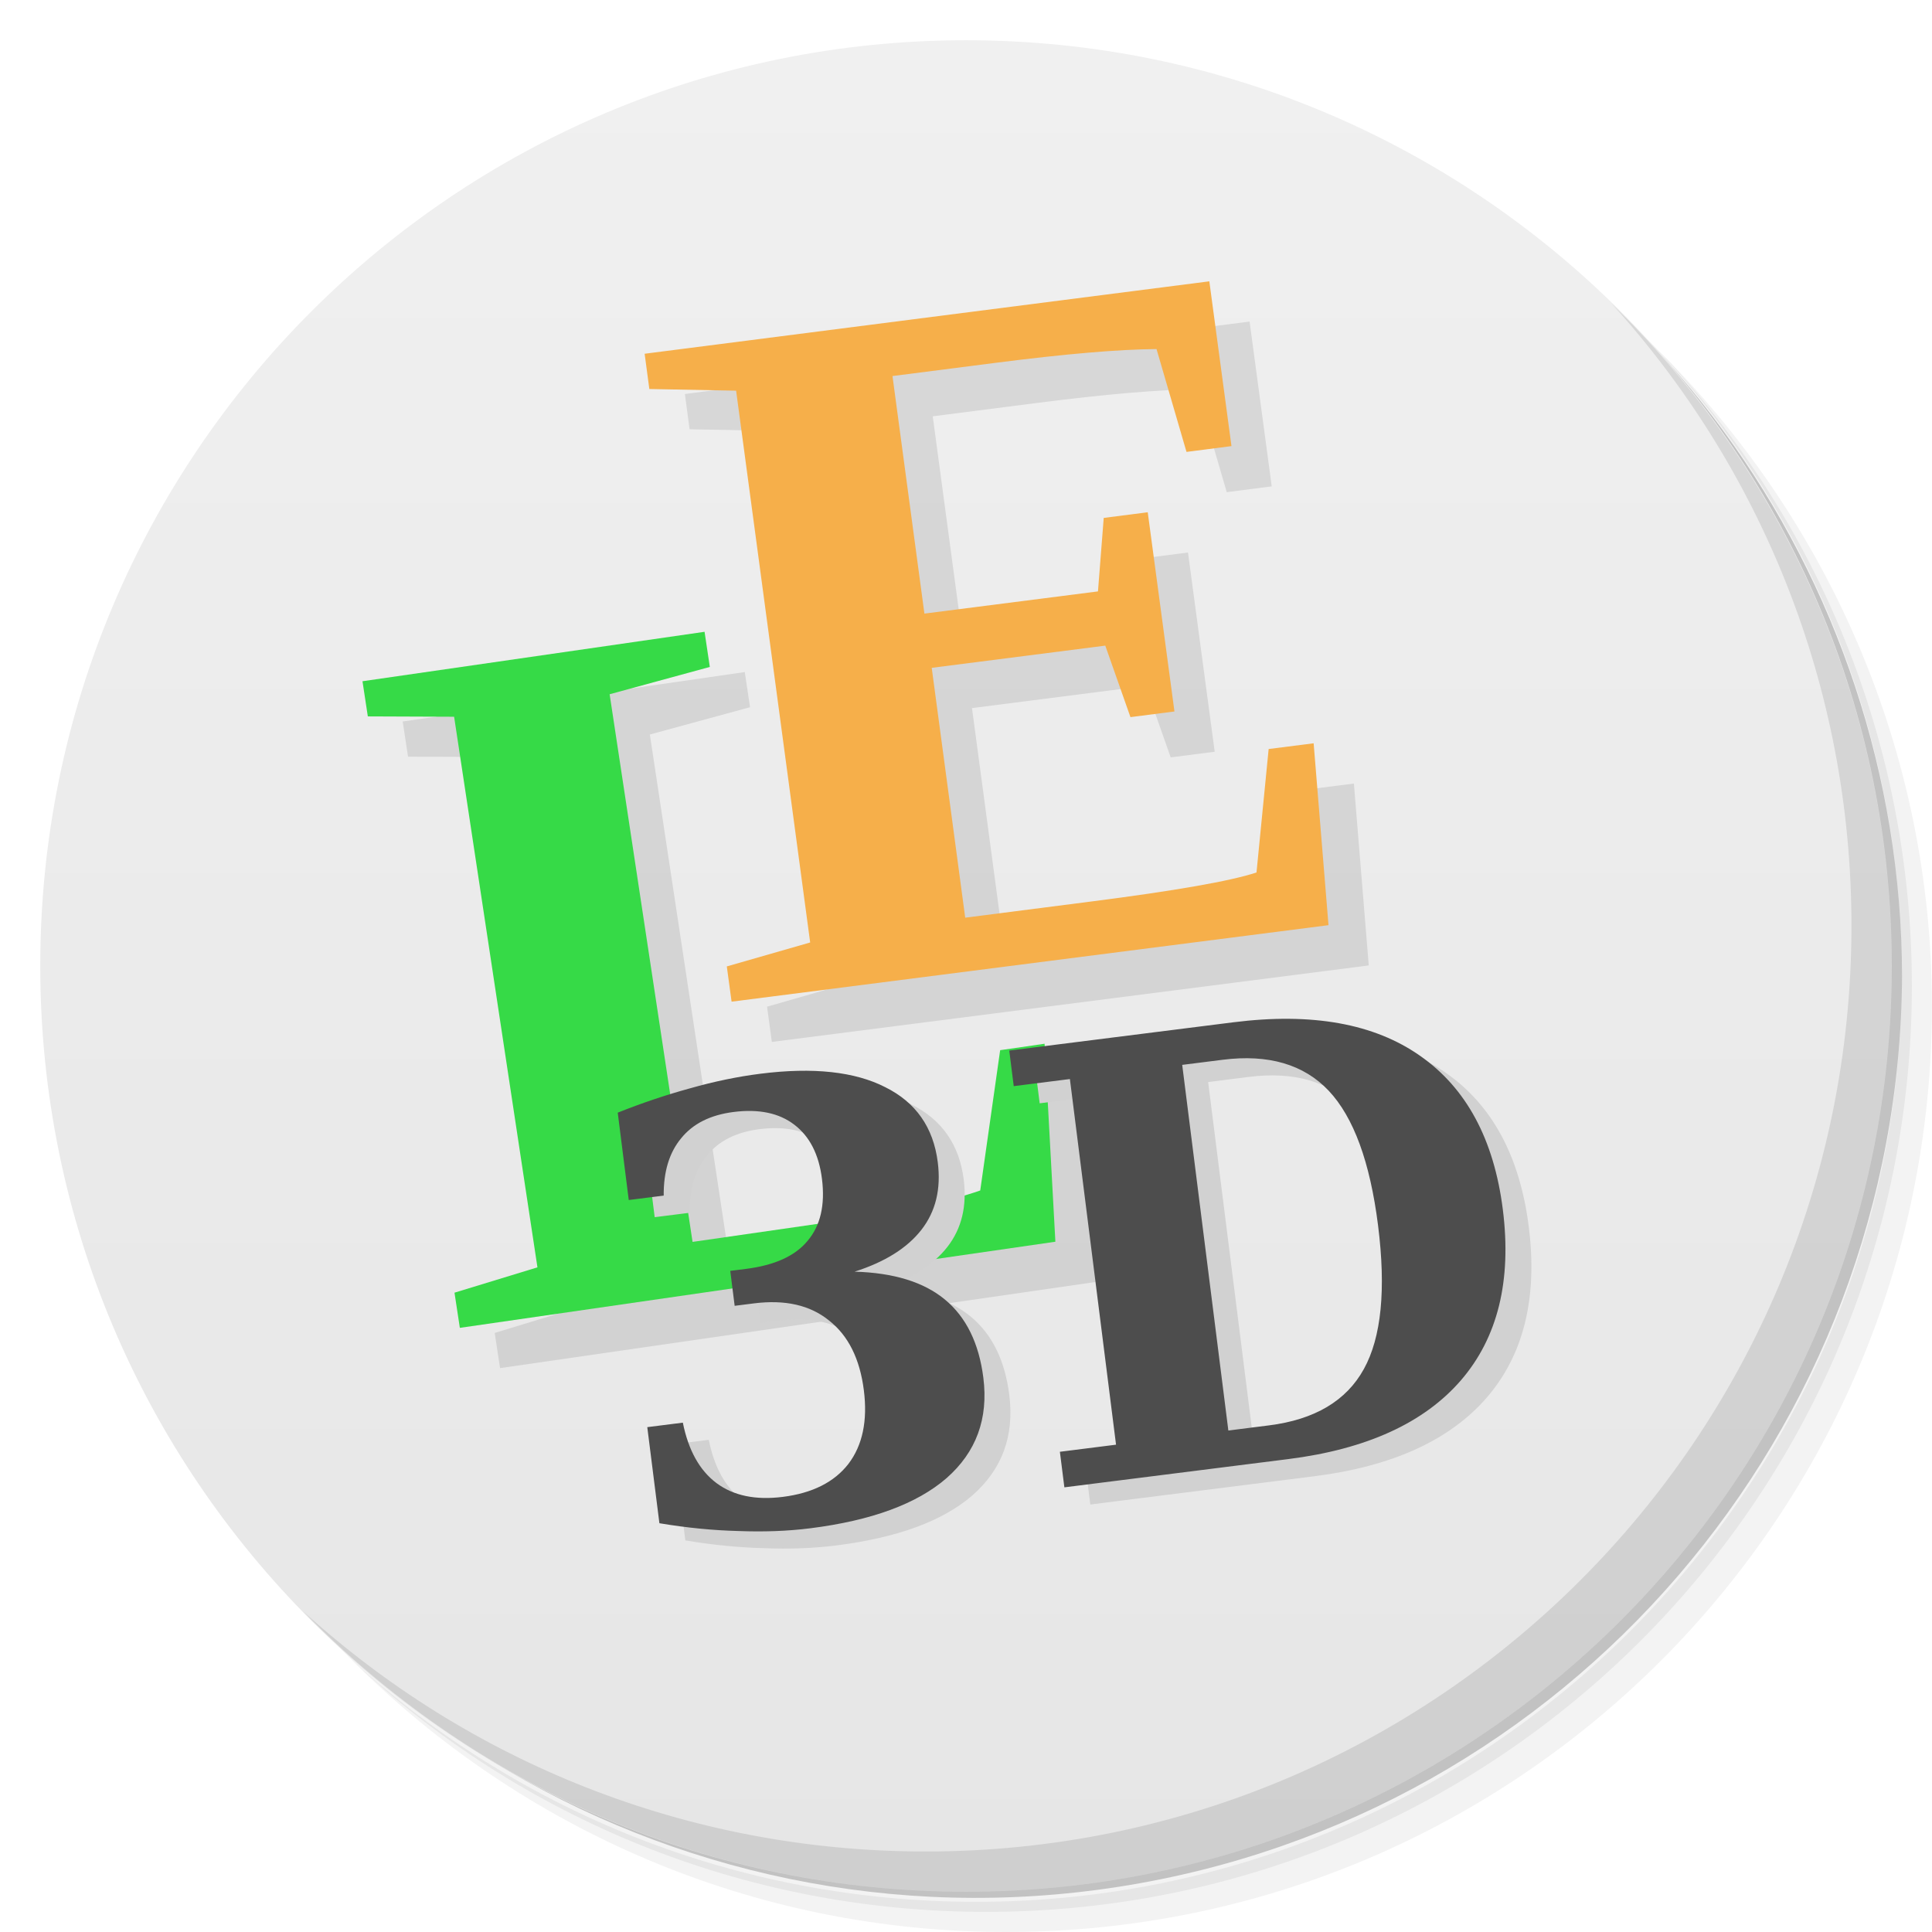
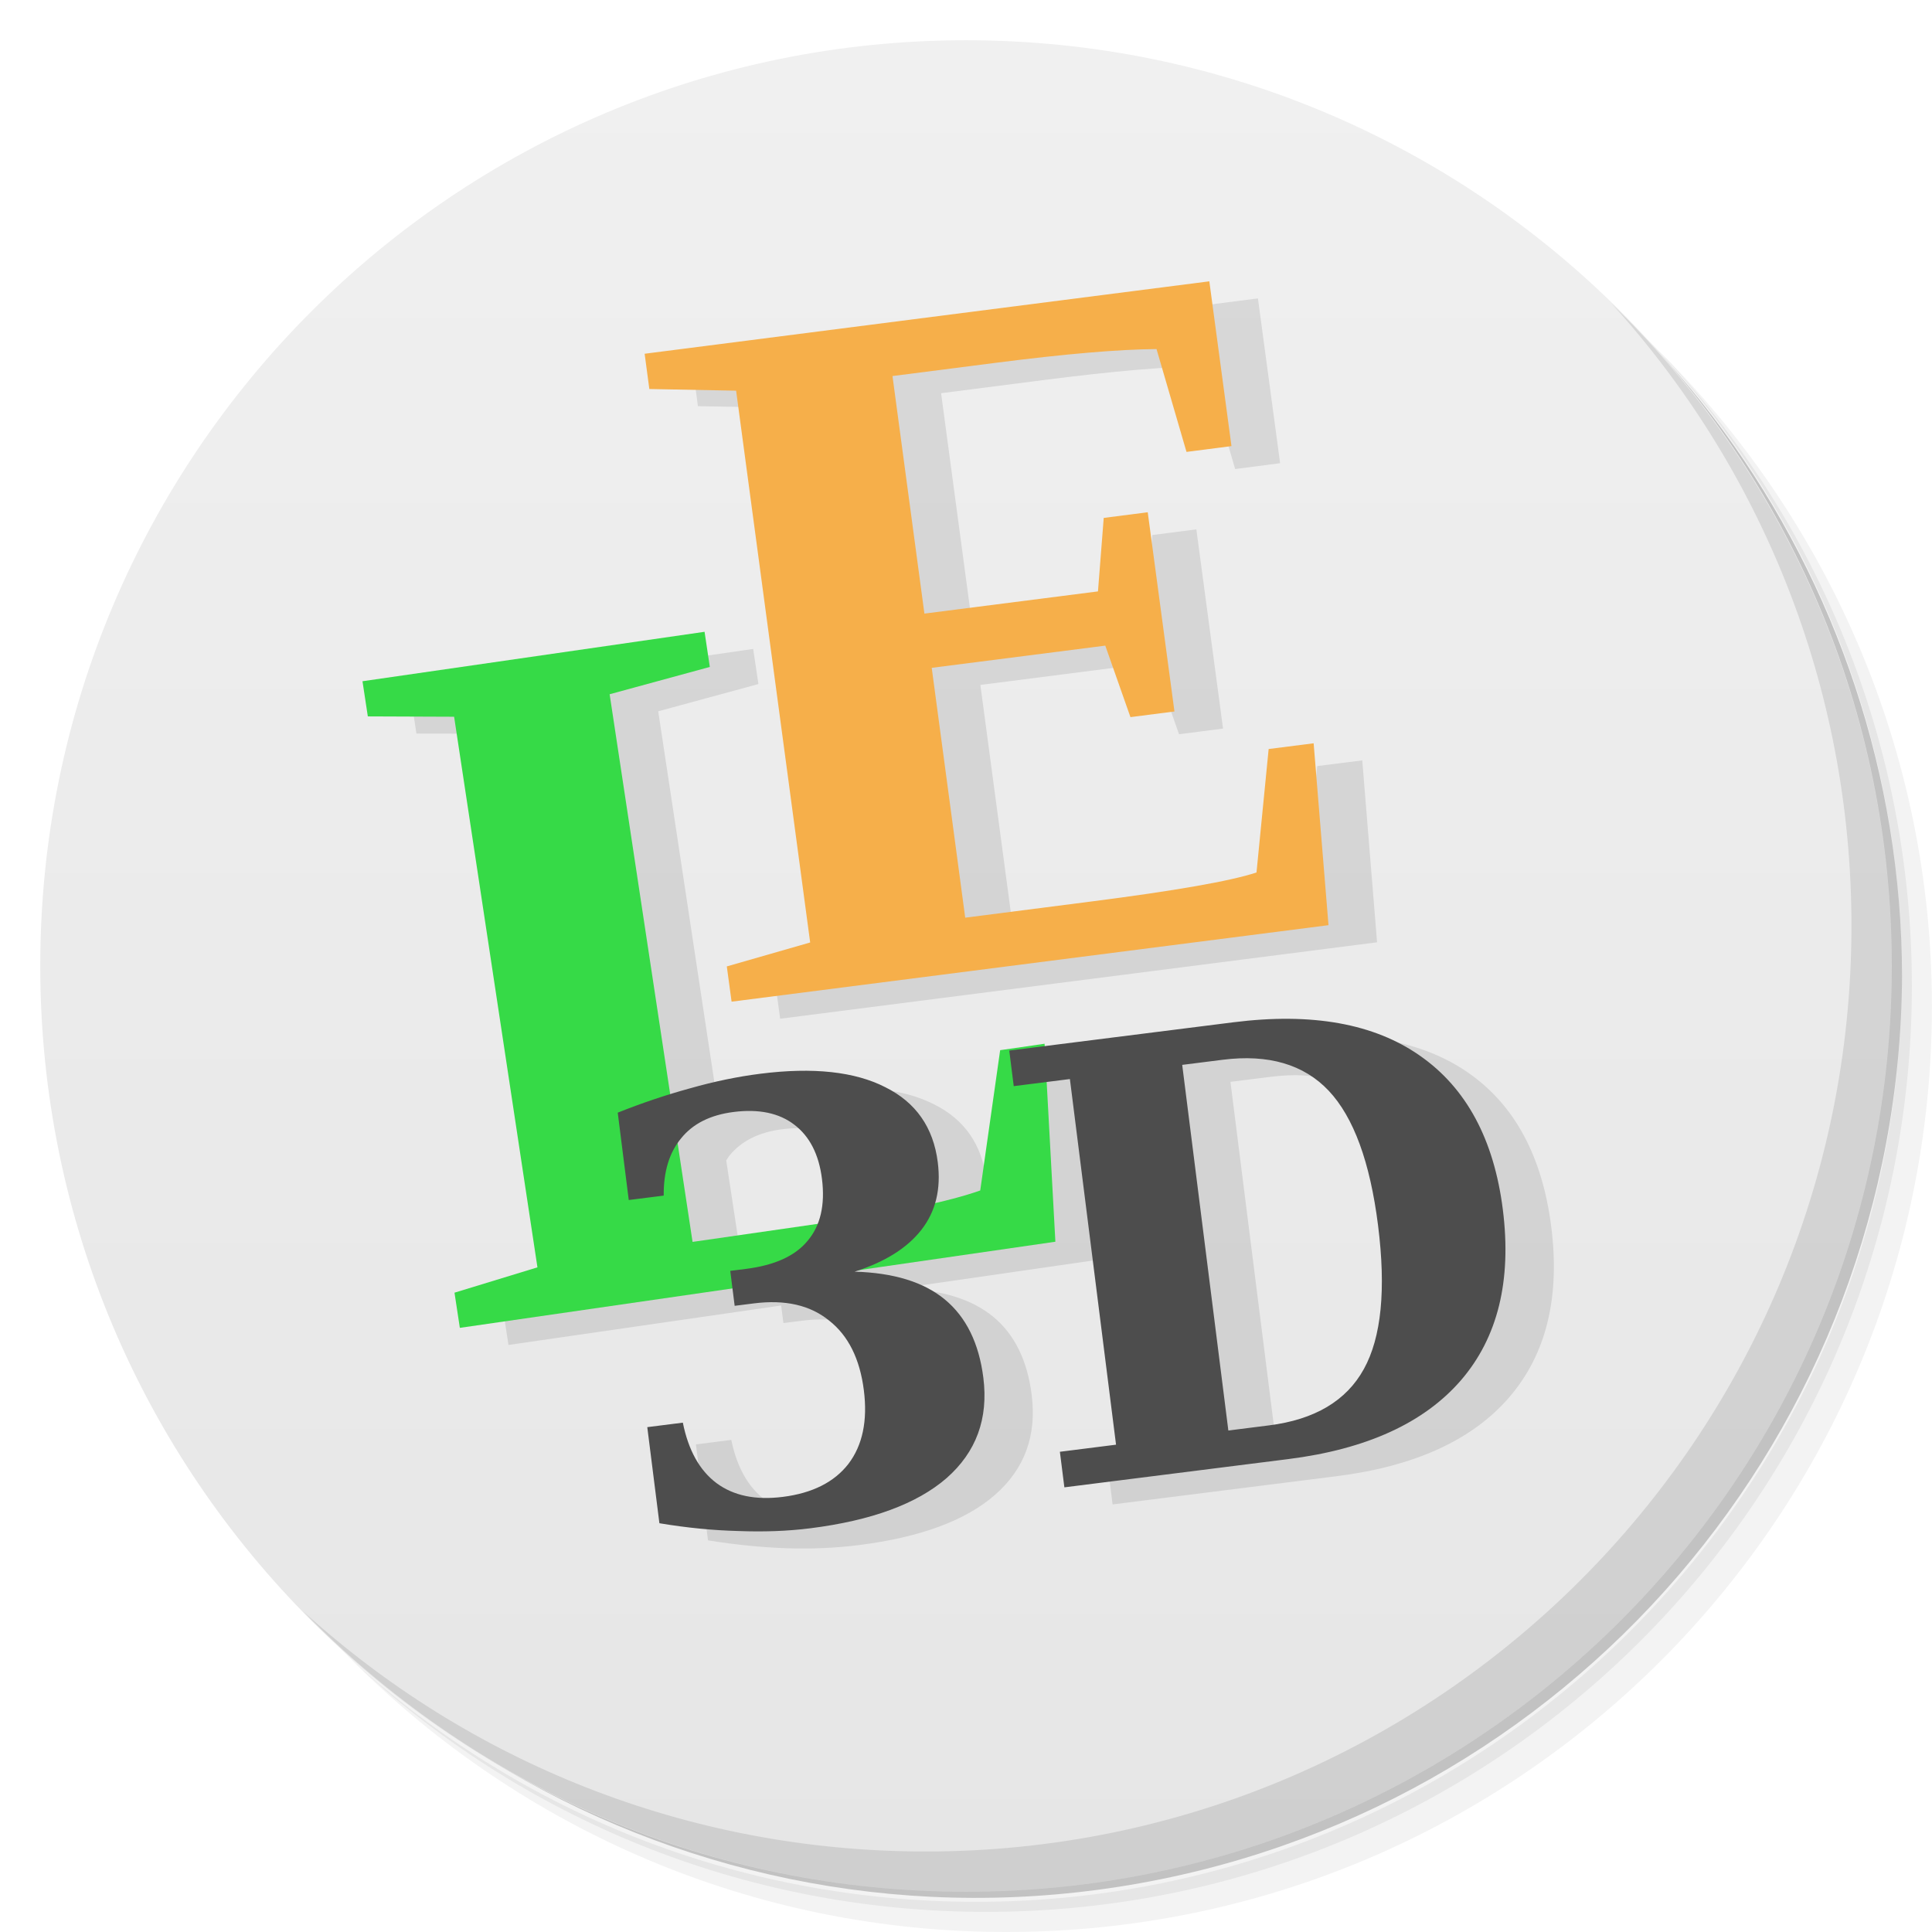
- <svg xmlns="http://www.w3.org/2000/svg" viewBox="0 0 48 48" id="svg2" version="1.1">
+ <svg xmlns="http://www.w3.org/2000/svg" viewBox="0 0 48 48" id="svg2" version="1.1" width="51.2" height="51.2">
  <defs id="defs4">
    <linearGradient id="linearGradient4328" x1="1" x2="47" gradientUnits="userSpaceOnUse">
      <stop style="stop-color:#e6e6e6;stop-opacity:1" id="stop7" />
      <stop offset="1" style="stop-color:#f0f0f0;stop-opacity:1" id="stop9" />
    </linearGradient>
  </defs>
  <g id="g11">
    <path d="m 36.31,5 c 5.859,4.062 9.688,10.831 9.688,18.5 0,12.426 -10.07,22.5 -22.5,22.5 -7.669,0 -14.438,-3.828 -18.5,-9.688 1.037,1.822 2.306,3.499 3.781,4.969 4.085,3.712 9.514,5.969 15.469,5.969 12.703,0 23,-10.298 23,-23 0,-5.954 -2.256,-11.384 -5.969,-15.469 C 39.81,7.306 38.132,6.037 36.31,5 Z m 4.969,3.781 c 3.854,4.113 6.219,9.637 6.219,15.719 0,12.703 -10.297,23 -23,23 -6.081,0 -11.606,-2.364 -15.719,-6.219 4.16,4.144 9.883,6.719 16.219,6.719 12.703,0 23,-10.298 23,-23 0,-6.335 -2.575,-12.06 -6.719,-16.219 z" style="opacity:0.05" id="path13" />
-     <path d="m 41.28 8.781 c 3.712 4.085 5.969 9.514 5.969 15.469 0 12.703 -10.297 23 -23 23 -5.954 0 -11.384 -2.256 -15.469 -5.969 4.113 3.854 9.637 6.219 15.719 6.219 12.703 0 23 -10.298 23 -23 0 -6.081 -2.364 -11.606 -6.219 -15.719 z" style="opacity:0.1" id="path15" />
+     <path d="m 41.28,8.781 c 3.712,4.085 5.969,9.514 5.969,15.469 0,12.703 -10.297,23 -23,23 -5.954,0 -11.384,-2.256 -15.469,-5.969 4.113,3.854 9.637,6.219 15.719,6.219 12.703,0 23,-10.298 23,-23 0,-6.081 -2.364,-11.606 -6.219,-15.719 z" style="opacity:0.1" id="path15" />
    <path d="M 31.25,2.375 C 39.865,5.529 46,13.792 46,23.505 c 0,12.426 -10.07,22.5 -22.5,22.5 -9.708,0 -17.971,-6.135 -21.12,-14.75 a 23,23 0 0 0 44.875,-7 23,23 0 0 0 -16,-21.875 z" style="opacity:0.2" id="path17" />
  </g>
-   <g transform="matrix(0,-1,1,0,0,48)" style="fill:url(#linearGradient4328);fill-opacity:1" id="g19">
+   <g transform="rotate(-90,24,24)" style="fill:url(#linearGradient4328);fill-opacity:1" id="g19">
    <path d="M 24,1 C 36.703,1 47,11.297 47,24 47,36.703 36.703,47 24,47 11.297,47 1,36.703 1,24 1,11.297 11.297,1 24,1 Z" id="path21" />
  </g>
+   <path style="opacity:0.1;fill:#000000;fill-opacity:1;stroke:none;stroke-width:1" d="m 31.253,7.414 -14.03,1.8 0.117,0.877 2.157,0.04 1.838,13.709 -2.071,0.595 0.119,0.875 14.83,-1.899 -0.368,-4.519 -1.119,0.141 -0.302,3.067 c -0.639,0.212 -2.013,0.454 -4.127,0.725 l -3.109,0.399 -0.831,-6.207 4.312,-0.553 0.624,1.778 1.093,-0.141 -0.663,-4.949 -1.093,0.141 -0.145,1.826 -4.312,0.551 L 23.381,9.769 25.939,9.441 c 1.736,-0.223 3.07,-0.336 4.003,-0.342 l 0.745,2.554 1.117,-0.145 z m -12.541,8.707 -0.002,0.002 -8.496,1.229 0.132,0.873 2.144,0.007 2.071,13.68 -2.062,0.63 0.134,0.873 6.775,-0.98 0.055,0.436 0.48,-0.06 c 0.77,-0.097 1.392,0.042 1.862,0.416 0.475,0.373 0.762,0.951 0.861,1.736 0.095,0.751 -0.033,1.358 -0.383,1.82 -0.351,0.458 -0.895,0.735 -1.631,0.828 -0.669,0.084 -1.214,-0.03 -1.637,-0.341 -0.424,-0.316 -0.706,-0.815 -0.846,-1.496 l -0.879,0.112 0.3,2.384 c 0.688,0.11 1.341,0.175 1.959,0.196 0.623,0.02 1.219,-0.007 1.791,-0.079 1.521,-0.192 2.649,-0.608 3.38,-1.247 0.736,-0.644 1.04,-1.472 0.912,-2.485 -0.108,-0.857 -0.427,-1.504 -0.954,-1.939 -0.527,-0.435 -1.272,-0.668 -2.236,-0.699 0.029,-0.009 0.052,-0.022 0.081,-0.031 l 4.907,-0.709 -0.218,-3.973 0.56,-0.071 1.148,9.091 -1.388,0.174 0.11,0.879 5.566,-0.701 c 1.943,-0.245 3.372,-0.899 4.287,-1.959 0.919,-1.066 1.267,-2.477 1.046,-4.235 C 38.319,28.731 37.633,27.456 36.484,26.656 35.335,25.856 33.788,25.579 31.84,25.825 l -4.677,0.59 -0.004,-0.059 -1.104,0.161 -0.494,3.484 c -0.301,0.106 -0.693,0.209 -1.132,0.311 0.091,-0.306 0.122,-0.64 0.075,-1.009 -0.11,-0.872 -0.546,-1.495 -1.307,-1.871 -0.757,-0.382 -1.788,-0.491 -3.096,-0.326 -0.572,0.072 -1.153,0.19 -1.743,0.353 -0.165,0.044 -0.333,0.101 -0.5,0.152 l -1.505,-9.939 2.49,-0.677 z m 13.672,10.598 c 0.756,0.043 1.364,0.312 1.826,0.807 0.614,0.656 1.021,1.771 1.219,3.345 0.2,1.584 0.081,2.774 -0.355,3.567 -0.431,0.793 -1.214,1.26 -2.347,1.403 l -1.009,0.128 -1.148,-9.091 1.011,-0.126 c 0.285,-0.036 0.552,-0.047 0.804,-0.033 z m -12.504,1.311 c 0.425,0.009 0.778,0.121 1.06,0.337 0.38,0.282 0.609,0.731 0.687,1.346 0.055,0.438 0.012,0.808 -0.112,1.121 l -3.1,0.447 -0.372,-2.45 c 0.03,-0.043 0.054,-0.09 0.088,-0.13 0.295,-0.357 0.728,-0.572 1.3,-0.645 0.157,-0.02 0.307,-0.029 0.449,-0.026 z" id="path31-5" />
  <g id="g23">
    <path d="m 40.03,7.531 c 3.712,4.084 5.969,9.514 5.969,15.469 0,12.703 -10.297,23 -23,23 C 17.045,46 11.615,43.744 7.53,40.031 11.708,44.322 17.54,47 23.999,47 c 12.703,0 23,-10.298 23,-23 0,-6.462 -2.677,-12.291 -6.969,-16.469 z" style="opacity:0.1" id="path25" />
  </g>
  <g transform="matrix(0.9988454,-0.1449305,0.1477603,0.9797162,-2.995102,-4.010793)" style="fill:#41da52;fill-opacity:1;stroke:none" id="g27">
-     <path d="m 31.576,16.92 -14.01,-0.236 -0.015,0.892 2.106,0.354 -0.223,13.96 -2.117,0.294 -0.013,0.892 14.81,0.251 0.306,-4.567 -1.116,-0.02 -0.749,3.02 c -0.657,0.119 -2.04,0.161 -4.151,0.125 l -3.105,-0.052 0.102,-6.321 4.306,0.074 0.35,1.865 1.092,0.018 0.081,-5.04 -1.092,-0.018 -0.41,1.803 -4.306,-0.074 0.095,-6.01 2.554,0.043 c 1.734,0.029 3.057,0.109 3.972,0.238 l 0.352,2.66 1.116,0.018 0.066,-4.169 z m -13.575,6.88 -8.506,-0.005 0.001,0.892 2.099,0.319 0.007,13.964 -2.112,0.33 10e-4,0.892 14.812,0.007 0.464,-4.952 -1.105,0 -1,3.41 C 21.844,38.82 20.563,38.901 18.82,38.9 l -3.349,-0.003 -0.008,-13.889 2.539,-0.317 0.001,-0.892 z" style="opacity:0.1;fill:#000000" id="path29" />
-     <path d="m 17.17,22.656 -8.506,-0.005 10e-4,0.892 2.099,0.319 0.007,13.964 -2.112,0.33 10e-4,0.892 14.812,0.007 0.464,-4.952 -1.105,0 -1,3.41 c -0.818,0.163 -2.099,0.244 -3.842,0.243 l -3.349,-0.003 -0.008,-13.889 2.539,-0.317 0.001,-0.892 z" style="fill:#36da47" id="path31" />
+     <path d="m 17.17,22.656 -8.506,-0.005 10e-4,0.892 2.099,0.319 0.007,13.964 -2.112,0.33 10e-4,0.892 14.812,0.007 0.464,-4.952 h -1.105 l -1,3.41 c -0.818,0.163 -2.099,0.244 -3.842,0.243 l -3.349,-0.003 -0.008,-13.889 2.539,-0.317 0.001,-0.892 z" style="fill:#36da47" id="path31" />
    <path d="m 30.744,15.776 -14.01,-0.236 -0.015,0.892 2.106,0.354 -0.223,13.96 -2.117,0.294 -0.013,0.892 14.81,0.251 0.306,-4.567 -1.116,-0.02 -0.749,3.02 c -0.657,0.119 -2.04,0.161 -4.151,0.125 l -3.105,-0.052 0.102,-6.321 4.306,0.074 0.35,1.865 1.092,0.018 0.081,-5.04 -1.092,-0.018 -0.41,1.803 -4.306,-0.074 0.095,-6.01 2.554,0.043 c 1.734,0.029 3.057,0.109 3.972,0.238 l 0.352,2.66 1.116,0.018 0.066,-4.169 z" style="fill:#f6af4a" id="path33" />
  </g>
-   <text xml:space="preserve" style="font-style:normal;font-weight:normal;font-size:40px;line-height:125%;font-family:sans-serif;letter-spacing:0px;word-spacing:0px;fill:#d1d1d1;fill-opacity:1;stroke:none;stroke-width:1px;stroke-linecap:butt;stroke-linejoin:miter;stroke-opacity:1" x="11.055" y="40.475" id="text3248-3" transform="matrix(0.9921312,-0.1252023,0.1252023,0.9921312,0,0)">
-     <tspan id="tspan3250-5" x="11.055" y="40.475" style="font-style:normal;font-variant:normal;font-weight:bold;font-stretch:normal;font-size:15px;font-family:'DejaVu Serif';-inkscape-font-specification:'DejaVu Serif Bold';fill:#d1d1d1;fill-opacity:1">3D</tspan>
-   </text>
-   <text xml:space="preserve" style="font-style:normal;font-weight:normal;font-size:40px;line-height:125%;font-family:sans-serif;letter-spacing:0px;word-spacing:0px;fill:#000000;fill-opacity:1;stroke:none;stroke-width:1px;stroke-linecap:butt;stroke-linejoin:miter;stroke-opacity:1" x="10.468" y="39.97" id="text3248" transform="matrix(0.9921312,-0.1252023,0.1252023,0.9921312,0,0)">
-     <tspan id="tspan3250" x="10.468" y="39.97" style="font-style:normal;font-variant:normal;font-weight:bold;font-stretch:normal;font-size:15px;font-family:'DejaVu Serif';-inkscape-font-specification:'DejaVu Serif Bold';fill:#4d4d4d">3D</tspan>
+   <text xml:space="preserve" style="font-style:normal;font-weight:normal;line-height:0%;font-family:sans-serif;letter-spacing:0px;word-spacing:0px;fill:#000000;fill-opacity:1;stroke:none;stroke-width:1px;stroke-linecap:butt;stroke-linejoin:miter;stroke-opacity:1" x="10.468" y="39.97" id="text3248" transform="rotate(-7.192437)">
+     <tspan id="tspan3250" x="10.468" y="39.97" style="font-style:normal;font-variant:normal;font-weight:bold;font-stretch:normal;font-size:15px;line-height:1.25;font-family:'DejaVu Serif';-inkscape-font-specification:'DejaVu Serif Bold';fill:#4d4d4d">3D</tspan>
  </text>
</svg>
